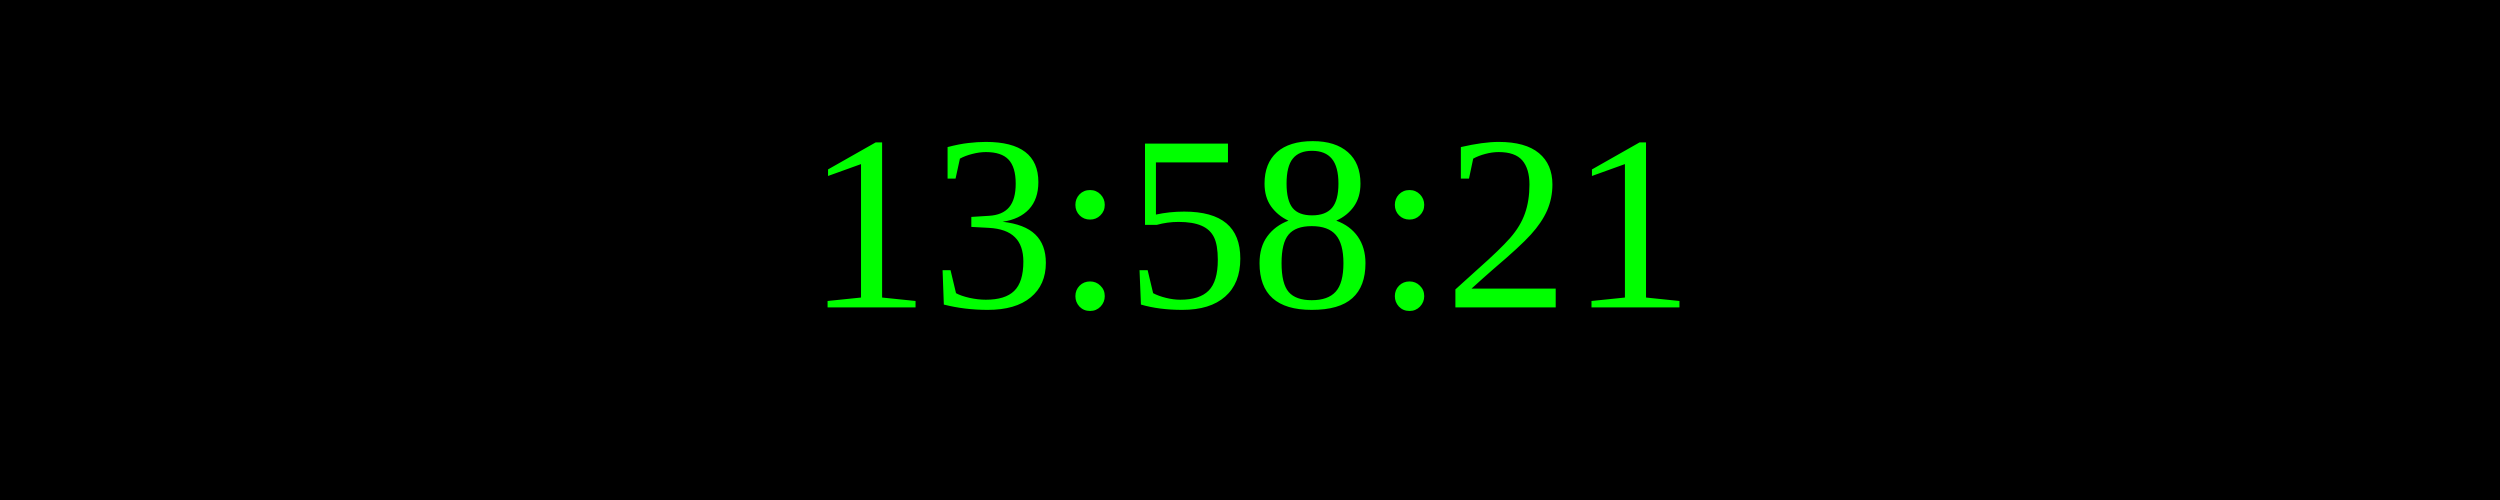
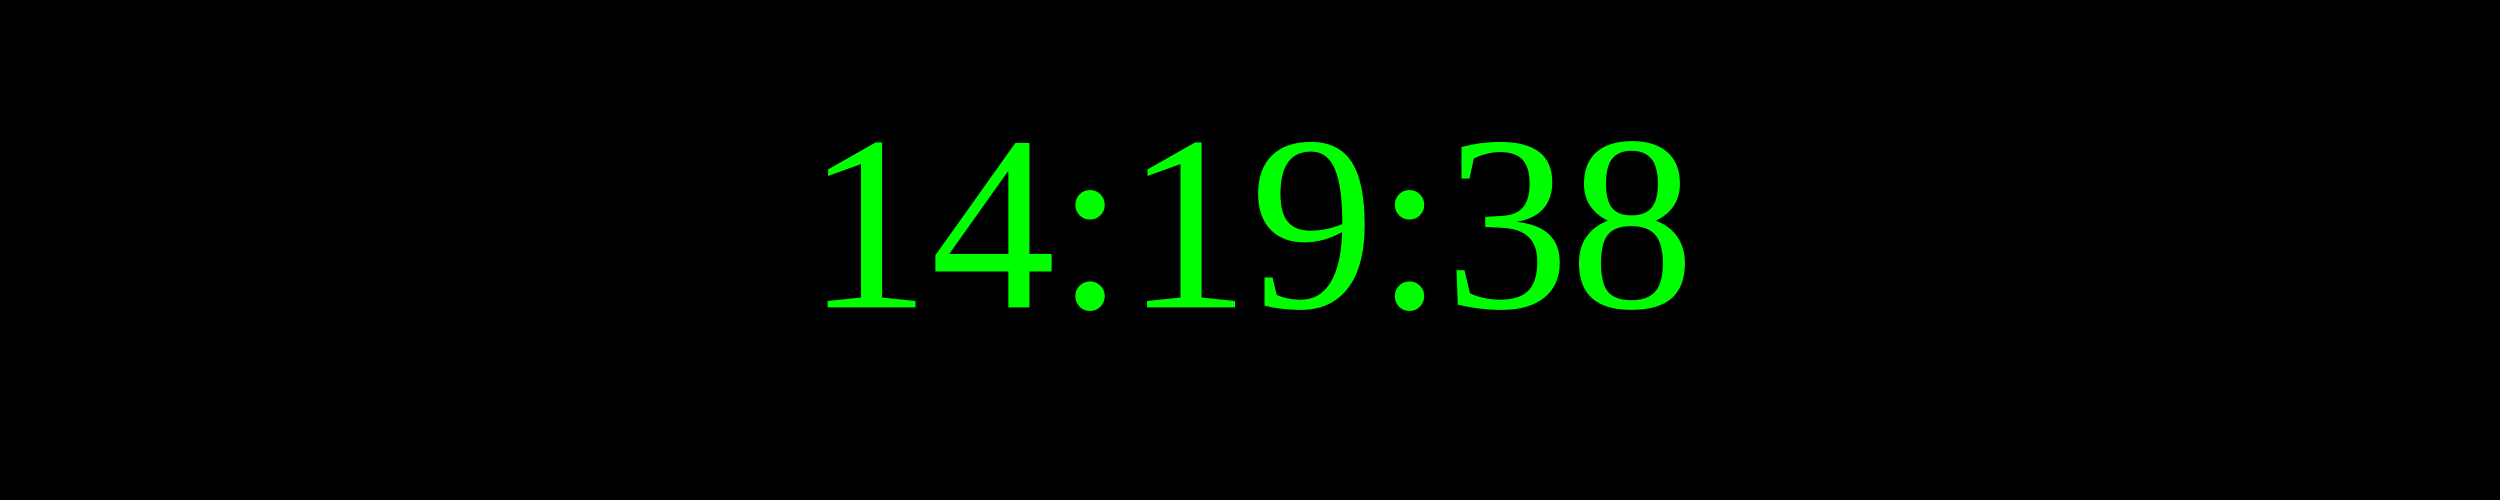
<svg xmlns="http://www.w3.org/2000/svg" width="250" height="50">
  <rect width="100%" height="100%" fill="black" />
  <text x="50%" y="50%" font-size="25" fill="lime" text-anchor="middle" dominant-baseline="middle">
- 13:58:21
+ 14:19:38
</text>
</svg>
